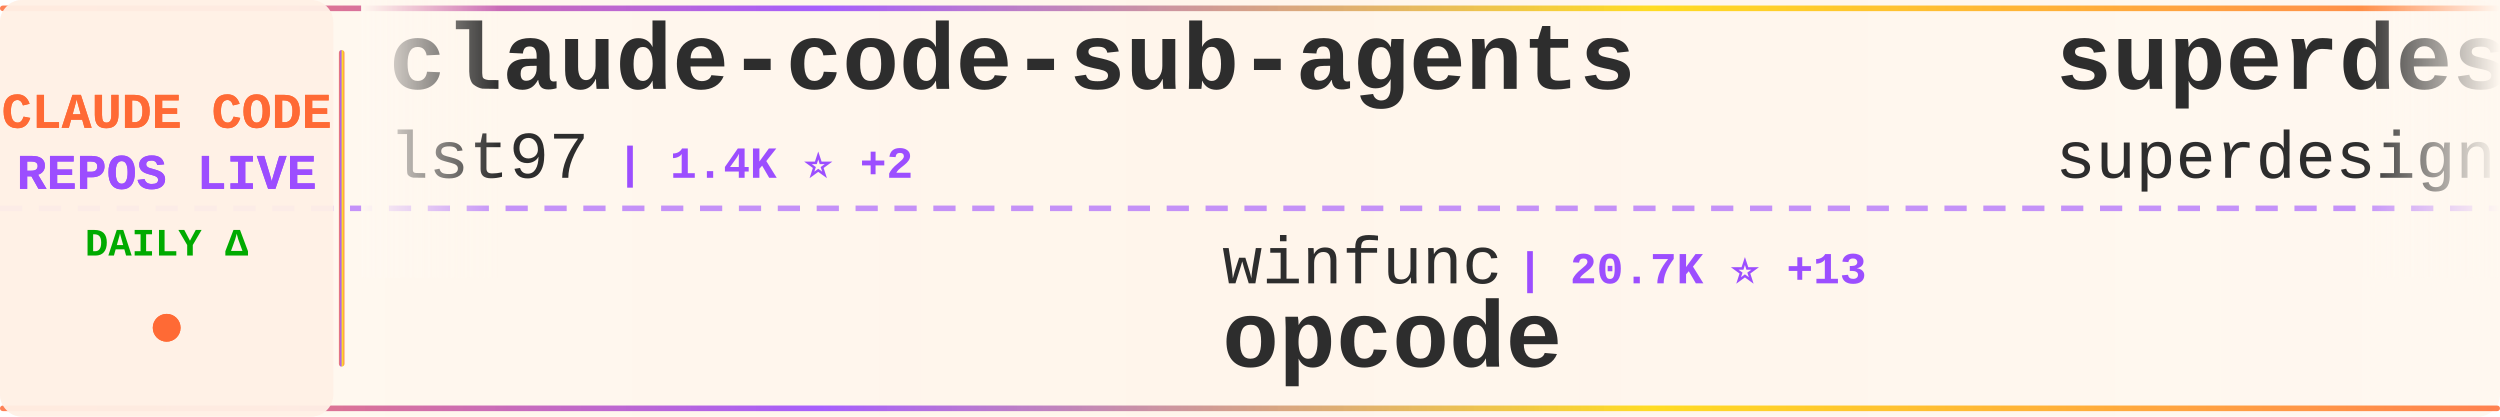
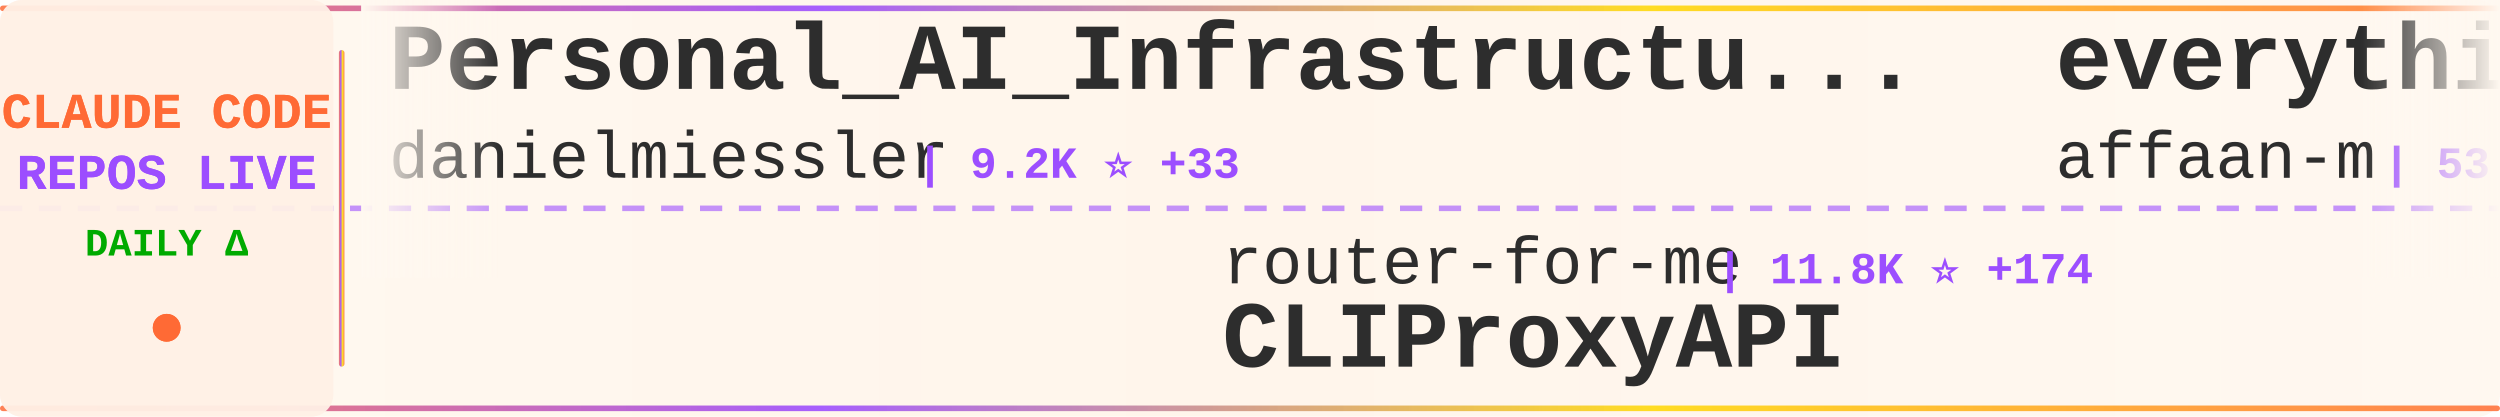
<svg xmlns="http://www.w3.org/2000/svg" width="900" height="150">
  <defs>
    <linearGradient id="tickerBg" x1="0%" y1="0%" x2="100%" y2="0%">
      <stop offset="0%" style="stop-color:#fff8f0;stop-opacity:0.98" />
      <stop offset="50%" style="stop-color:#fff5eb;stop-opacity:1" />
      <stop offset="100%" style="stop-color:#fff8f0;stop-opacity:0.98" />
    </linearGradient>
    <linearGradient id="borderGrad" x1="0%" y1="0%" x2="100%" y2="0%">
      <stop offset="0%" style="stop-color:#FF6B35;stop-opacity:0.85">
        <animate attributeName="stop-opacity" values="0.85;1;0.85" dur="2s" repeatCount="indefinite" />
      </stop>
      <stop offset="33%" style="stop-color:#9C4EFF;stop-opacity:0.9">
        <animate attributeName="stop-opacity" values="0.9;1;0.9" dur="2.2s" repeatCount="indefinite" />
      </stop>
      <stop offset="66%" style="stop-color:#FFD700;stop-opacity:0.85">
        <animate attributeName="stop-opacity" values="0.85;1;0.85" dur="1.8s" repeatCount="indefinite" />
      </stop>
      <stop offset="100%" style="stop-color:#FF6B35;stop-opacity:0.85">
        <animate attributeName="stop-opacity" values="0.85;1;0.85" dur="2s" repeatCount="indefinite" />
      </stop>
    </linearGradient>
    <filter id="textGlow">
      <feGaussianBlur stdDeviation="0.15" result="coloredBlur" />
      <feMerge>
        <feMergeNode in="coloredBlur" />
        <feMergeNode in="SourceGraphic" />
      </feMerge>
    </filter>
    <filter id="metricGlow">
      <feGaussianBlur stdDeviation="0.2" result="coloredBlur" />
      <feMerge>
        <feMergeNode in="coloredBlur" />
        <feMergeNode in="SourceGraphic" />
      </feMerge>
    </filter>
    <linearGradient id="leftFade" x1="0%" y1="0%" x2="100%" y2="0%">
      <stop offset="0%" style="stop-color:#fff8f0;stop-opacity:1" />
      <stop offset="100%" style="stop-color:#fff8f0;stop-opacity:0" />
    </linearGradient>
    <linearGradient id="rightFade" x1="0%" y1="0%" x2="100%" y2="0%">
      <stop offset="0%" style="stop-color:#fff8f0;stop-opacity:0" />
      <stop offset="100%" style="stop-color:#fff8f0;stop-opacity:1" />
    </linearGradient>
  </defs>
  <rect width="900" height="150" fill="url(#tickerBg)" rx="8" />
  <rect x="0" y="2" width="900" height="2" fill="url(#borderGrad)" rx="1" />
  <rect x="0" y="146" width="900" height="2" fill="url(#borderGrad)" rx="1" />
  <line x1="0" y1="75" x2="900" y2="75" stroke="#9C4EFF" stroke-width="2" stroke-dasharray="8 6" opacity="0.6" />
  <rect x="0" y="0" width="120" height="150" fill="#fff0e6" opacity="0.95" rx="8" />
  <text x="60" y="46" font-family="'Courier New', monospace" font-size="18" font-weight="bold" fill="#FF6B35" text-anchor="middle" filter="url(#textGlow)">
    CLAUDE CODE
  </text>
  <text x="60" y="68" font-family="'Courier New', monospace" font-size="18" font-weight="bold" fill="#9C4EFF" text-anchor="middle" filter="url(#textGlow)">
    REPOS LIVE
  </text>
  <text x="60" y="92" font-family="'Courier New', monospace" font-size="14" font-weight="bold" fill="#00aa00" text-anchor="middle">
    DAILY Δ
  </text>
  <circle cx="60" cy="118" r="5" fill="#FF6B35" filter="url(#metricGlow)">
    <animate attributeName="r" values="4;6;4" dur="1.5s" repeatCount="indefinite" />
    <animate attributeName="opacity" values="0.6;1;0.6" dur="1.5s" repeatCount="indefinite" />
  </circle>
  <rect x="122" y="18" width="2" height="114" fill="url(#borderGrad)" rx="1" />
  <clipPath id="tickerClip">
    <rect x="130" y="0" width="770" height="150" />
  </clipPath>
  <g clip-path="url(#tickerClip)">
    <g id="tickerItems">
      <animateTransform attributeName="transform" attributeType="XML" type="translate" from="0 0" to="-3000 0" dur="54s" repeatCount="indefinite" />
      <g transform="translate(0, 0)">
-         <text x="140" y="32" font-family="'Courier New', monospace" font-size="34" font-weight="bold" fill="#2d2d2d">claude-code-sub-agents</text>
-         <text x="140" y="64" font-family="'Courier New', monospace" font-size="24" font-weight="normal" fill="#2d2d2d" opacity="1.0">lst97</text>
-         <text x="222" y="64" font-family="'Courier New', monospace" font-size="16" font-weight="bold" fill="#9C4EFF"> | 1.4K ⭐ +2</text>
+         <text x="140" y="32" font-family="'Courier New', monospace" font-size="34" font-weight="bold" fill="#2d2d2d">Personal_AI_Infrastructu...</text>
+         <text x="140" y="64" font-family="'Courier New', monospace" font-size="24" font-weight="normal" fill="#2d2d2d" opacity="1.0">danielmiessler</text>
+         <text x="330" y="64" font-family="'Courier New', monospace" font-size="16" font-weight="bold" fill="#9C4EFF"> | 9.2K ⭐ +33</text>
      </g>
      <g transform="translate(300, 0)">
-         <text x="140" y="102" font-family="'Courier New', monospace" font-size="24" font-weight="normal" fill="#2d2d2d" opacity="1.0">winfunc</text>
-         <text x="246" y="102" font-family="'Courier New', monospace" font-size="16" font-weight="bold" fill="#9C4EFF"> | 20.7K ⭐ +13</text>
-         <text x="140" y="132" font-family="'Courier New', monospace" font-size="34" font-weight="bold" fill="#2d2d2d">opcode</text>
+         <text x="140" y="102" font-family="'Courier New', monospace" font-size="24" font-weight="normal" fill="#2d2d2d" opacity="1.0">router-for-me</text>
+         <text x="318" y="102" font-family="'Courier New', monospace" font-size="16" font-weight="bold" fill="#9C4EFF"> | 11.8K ⭐ +174</text>
+         <text x="140" y="132" font-family="'Courier New', monospace" font-size="34" font-weight="bold" fill="#2d2d2d">CLIProxyAPI</text>
      </g>
      <g transform="translate(600, 0)">
-         <text x="140" y="32" font-family="'Courier New', monospace" font-size="34" font-weight="bold" fill="#2d2d2d">superdesign</text>
-         <text x="140" y="64" font-family="'Courier New', monospace" font-size="24" font-weight="normal" fill="#2d2d2d" opacity="1.0">superdesigndev</text>
-         <text x="330" y="64" font-family="'Courier New', monospace" font-size="16" font-weight="bold" fill="#9C4EFF"> | 6.0K ⭐ +5</text>
+         <text x="140" y="32" font-family="'Courier New', monospace" font-size="34" font-weight="bold" fill="#2d2d2d">everything-claude-code</text>
+         <text x="140" y="64" font-family="'Courier New', monospace" font-size="24" font-weight="normal" fill="#2d2d2d" opacity="1.0">affaan-m</text>
+         <text x="258" y="64" font-family="'Courier New', monospace" font-size="16" font-weight="bold" fill="#9C4EFF"> | 53.2K ⭐ +1.2K</text>
      </g>
      <g transform="translate(900, 0)">
-         <text x="140" y="102" font-family="'Courier New', monospace" font-size="24" font-weight="normal" fill="#2d2d2d" opacity="1.0">anthropics</text>
-         <text x="282" y="102" font-family="'Courier New', monospace" font-size="16" font-weight="bold" fill="#9C4EFF"> | 3.4K ⭐ +45</text>
-         <text x="140" y="132" font-family="'Courier New', monospace" font-size="34" font-weight="bold" fill="#2d2d2d">claude-code-security-rev...</text>
+         <text x="140" y="102" font-family="'Courier New', monospace" font-size="24" font-weight="normal" fill="#2d2d2d" opacity="1.0">daymade</text>
+         <text x="246" y="102" font-family="'Courier New', monospace" font-size="16" font-weight="bold" fill="#9C4EFF"> | 605 ⭐ +2</text>
+         <text x="140" y="132" font-family="'Courier New', monospace" font-size="34" font-weight="bold" fill="#2d2d2d">claude-code-skills</text>
      </g>
      <g transform="translate(1200, 0)">
-         <text x="140" y="32" font-family="'Courier New', monospace" font-size="34" font-weight="bold" fill="#2d2d2d">claude-coder</text>
-         <text x="140" y="64" font-family="'Courier New', monospace" font-size="24" font-weight="normal" fill="#2d2d2d" opacity="1.0">kodu-ai</text>
-         <text x="246" y="64" font-family="'Courier New', monospace" font-size="16" font-weight="bold" fill="#9C4EFF"> | 5.3K ⭐ +1</text>
+         <text x="140" y="32" font-family="'Courier New', monospace" font-size="34" font-weight="bold" fill="#2d2d2d">cc</text>
+         <text x="140" y="64" font-family="'Courier New', monospace" font-size="24" font-weight="normal" fill="#2d2d2d" opacity="1.0">kn1026</text>
+         <text x="234" y="64" font-family="'Courier New', monospace" font-size="16" font-weight="bold" fill="#9C4EFF"> | 703 ⭐</text>
      </g>
      <g transform="translate(1500, 0)">
-         <text x="140" y="102" font-family="'Courier New', monospace" font-size="24" font-weight="normal" fill="#2d2d2d" opacity="1.0">siteboon</text>
-         <text x="258" y="102" font-family="'Courier New', monospace" font-size="16" font-weight="bold" fill="#9C4EFF"> | 7.2K ⭐ +325</text>
-         <text x="140" y="132" font-family="'Courier New', monospace" font-size="34" font-weight="bold" fill="#2d2d2d">claudecodeui</text>
+         <text x="140" y="102" font-family="'Courier New', monospace" font-size="24" font-weight="normal" fill="#2d2d2d" opacity="1.0">rizethereum</text>
+         <text x="294" y="102" font-family="'Courier New', monospace" font-size="16" font-weight="bold" fill="#9C4EFF"> | 1.7K ⭐ +1</text>
+         <text x="140" y="132" font-family="'Courier New', monospace" font-size="34" font-weight="bold" fill="#2d2d2d">claude-code-requirements...</text>
      </g>
      <g transform="translate(1800, 0)">
-         <text x="140" y="32" font-family="'Courier New', monospace" font-size="34" font-weight="bold" fill="#2d2d2d">Claude-Code-Workflow</text>
-         <text x="140" y="64" font-family="'Courier New', monospace" font-size="24" font-weight="normal" fill="#2d2d2d" opacity="1.0">catlog22</text>
-         <text x="258" y="64" font-family="'Courier New', monospace" font-size="16" font-weight="bold" fill="#9C4EFF"> | 1.3K ⭐ +6</text>
+         <text x="140" y="32" font-family="'Courier New', monospace" font-size="34" font-weight="bold" fill="#2d2d2d">claude-code-plugins-plus...</text>
+         <text x="140" y="64" font-family="'Courier New', monospace" font-size="24" font-weight="normal" fill="#2d2d2d" opacity="1.0">jeremylongshore</text>
+         <text x="342" y="64" font-family="'Courier New', monospace" font-size="16" font-weight="bold" fill="#9C4EFF"> | 1.4K ⭐ +3</text>
      </g>
      <g transform="translate(2100, 0)">
-         <text x="140" y="102" font-family="'Courier New', monospace" font-size="24" font-weight="normal" fill="#2d2d2d" opacity="1.0">Pimzino</text>
-         <text x="246" y="102" font-family="'Courier New', monospace" font-size="16" font-weight="bold" fill="#9C4EFF"> | 3.5K ⭐ +9</text>
-         <text x="140" y="132" font-family="'Courier New', monospace" font-size="34" font-weight="bold" fill="#2d2d2d">claude-code-spec-workflo...</text>
+         <text x="140" y="102" font-family="'Courier New', monospace" font-size="24" font-weight="normal" fill="#2d2d2d" opacity="1.0">browser-use</text>
+         <text x="294" y="102" font-family="'Courier New', monospace" font-size="16" font-weight="bold" fill="#9C4EFF"> | 79.0K ⭐ +96</text>
+         <text x="140" y="132" font-family="'Courier New', monospace" font-size="34" font-weight="bold" fill="#2d2d2d">browser-use</text>
      </g>
      <g transform="translate(2400, 0)">
-         <text x="140" y="32" font-family="'Courier New', monospace" font-size="34" font-weight="bold" fill="#2d2d2d">claude-code-chat</text>
-         <text x="140" y="64" font-family="'Courier New', monospace" font-size="24" font-weight="normal" fill="#2d2d2d" opacity="1.0">andrepimenta</text>
-         <text x="306" y="64" font-family="'Courier New', monospace" font-size="16" font-weight="bold" fill="#9C4EFF"> | 992 ⭐ +1</text>
+         <text x="140" y="32" font-family="'Courier New', monospace" font-size="34" font-weight="bold" fill="#2d2d2d">claude-code-system-promp...</text>
+         <text x="140" y="64" font-family="'Courier New', monospace" font-size="24" font-weight="normal" fill="#2d2d2d" opacity="1.0">Piebald-AI</text>
+         <text x="282" y="64" font-family="'Courier New', monospace" font-size="16" font-weight="bold" fill="#9C4EFF"> | 5.0K ⭐ +40</text>
      </g>
      <g transform="translate(2700, 0)">
-         <text x="140" y="102" font-family="'Courier New', monospace" font-size="24" font-weight="normal" fill="#2d2d2d" opacity="1.0">davila7</text>
-         <text x="246" y="102" font-family="'Courier New', monospace" font-size="16" font-weight="bold" fill="#9C4EFF"> | 21.4K ⭐ +67</text>
-         <text x="140" y="132" font-family="'Courier New', monospace" font-size="34" font-weight="bold" fill="#2d2d2d">claude-code-templates</text>
+         <text x="140" y="102" font-family="'Courier New', monospace" font-size="24" font-weight="normal" fill="#2d2d2d" opacity="1.0">d-kimuson</text>
+         <text x="270" y="102" font-family="'Courier New', monospace" font-size="16" font-weight="bold" fill="#9C4EFF"> | 918 ⭐ +5</text>
+         <text x="140" y="132" font-family="'Courier New', monospace" font-size="34" font-weight="bold" fill="#2d2d2d">claude-code-viewer</text>
      </g>
      <g transform="translate(3000, 0)">
-         <text x="140" y="32" font-family="'Courier New', monospace" font-size="34" font-weight="bold" fill="#2d2d2d">claude-code-sub-agents</text>
-         <text x="140" y="64" font-family="'Courier New', monospace" font-size="24" font-weight="normal" fill="#2d2d2d" opacity="1.0">lst97</text>
-         <text x="222" y="64" font-family="'Courier New', monospace" font-size="16" font-weight="bold" fill="#9C4EFF"> | 1.4K ⭐ +2</text>
+         <text x="140" y="32" font-family="'Courier New', monospace" font-size="34" font-weight="bold" fill="#2d2d2d">Personal_AI_Infrastructu...</text>
+         <text x="140" y="64" font-family="'Courier New', monospace" font-size="24" font-weight="normal" fill="#2d2d2d" opacity="1.0">danielmiessler</text>
+         <text x="330" y="64" font-family="'Courier New', monospace" font-size="16" font-weight="bold" fill="#9C4EFF"> | 9.2K ⭐ +33</text>
      </g>
      <g transform="translate(3300, 0)">
-         <text x="140" y="102" font-family="'Courier New', monospace" font-size="24" font-weight="normal" fill="#2d2d2d" opacity="1.0">winfunc</text>
-         <text x="246" y="102" font-family="'Courier New', monospace" font-size="16" font-weight="bold" fill="#9C4EFF"> | 20.7K ⭐ +13</text>
-         <text x="140" y="132" font-family="'Courier New', monospace" font-size="34" font-weight="bold" fill="#2d2d2d">opcode</text>
+         <text x="140" y="102" font-family="'Courier New', monospace" font-size="24" font-weight="normal" fill="#2d2d2d" opacity="1.0">router-for-me</text>
+         <text x="318" y="102" font-family="'Courier New', monospace" font-size="16" font-weight="bold" fill="#9C4EFF"> | 11.8K ⭐ +174</text>
+         <text x="140" y="132" font-family="'Courier New', monospace" font-size="34" font-weight="bold" fill="#2d2d2d">CLIProxyAPI</text>
      </g>
      <g transform="translate(3600, 0)">
-         <text x="140" y="32" font-family="'Courier New', monospace" font-size="34" font-weight="bold" fill="#2d2d2d">superdesign</text>
-         <text x="140" y="64" font-family="'Courier New', monospace" font-size="24" font-weight="normal" fill="#2d2d2d" opacity="1.0">superdesigndev</text>
-         <text x="330" y="64" font-family="'Courier New', monospace" font-size="16" font-weight="bold" fill="#9C4EFF"> | 6.0K ⭐ +5</text>
+         <text x="140" y="32" font-family="'Courier New', monospace" font-size="34" font-weight="bold" fill="#2d2d2d">everything-claude-code</text>
+         <text x="140" y="64" font-family="'Courier New', monospace" font-size="24" font-weight="normal" fill="#2d2d2d" opacity="1.0">affaan-m</text>
+         <text x="258" y="64" font-family="'Courier New', monospace" font-size="16" font-weight="bold" fill="#9C4EFF"> | 53.2K ⭐ +1.2K</text>
      </g>
      <g transform="translate(3900, 0)">
-         <text x="140" y="102" font-family="'Courier New', monospace" font-size="24" font-weight="normal" fill="#2d2d2d" opacity="1.0">anthropics</text>
-         <text x="282" y="102" font-family="'Courier New', monospace" font-size="16" font-weight="bold" fill="#9C4EFF"> | 3.4K ⭐ +45</text>
-         <text x="140" y="132" font-family="'Courier New', monospace" font-size="34" font-weight="bold" fill="#2d2d2d">claude-code-security-rev...</text>
+         <text x="140" y="102" font-family="'Courier New', monospace" font-size="24" font-weight="normal" fill="#2d2d2d" opacity="1.0">daymade</text>
+         <text x="246" y="102" font-family="'Courier New', monospace" font-size="16" font-weight="bold" fill="#9C4EFF"> | 605 ⭐ +2</text>
+         <text x="140" y="132" font-family="'Courier New', monospace" font-size="34" font-weight="bold" fill="#2d2d2d">claude-code-skills</text>
      </g>
    </g>
  </g>
  <rect x="130" y="0" width="50" height="100" fill="url(#leftFade)" />
  <rect x="850" y="0" width="50" height="100" fill="url(#rightFade)" />
</svg>
